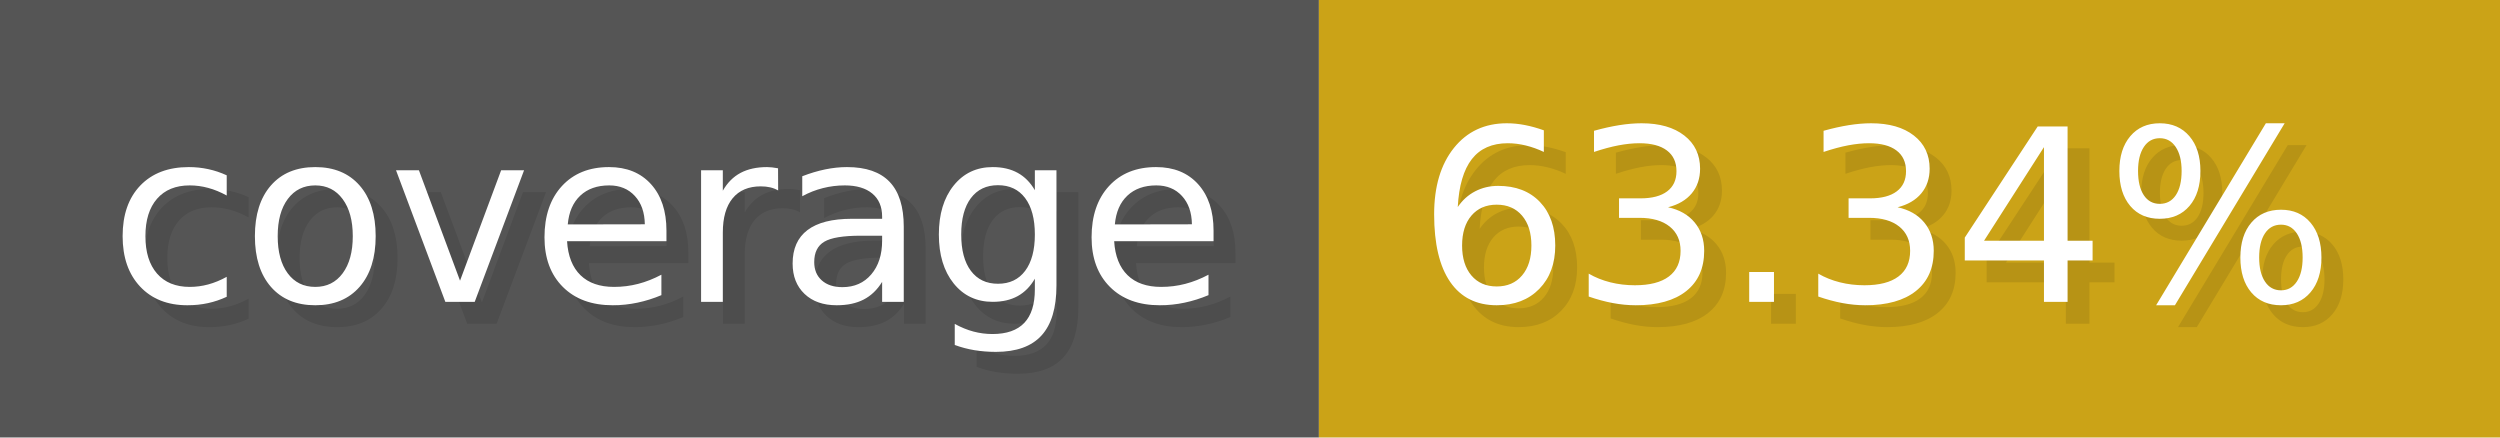
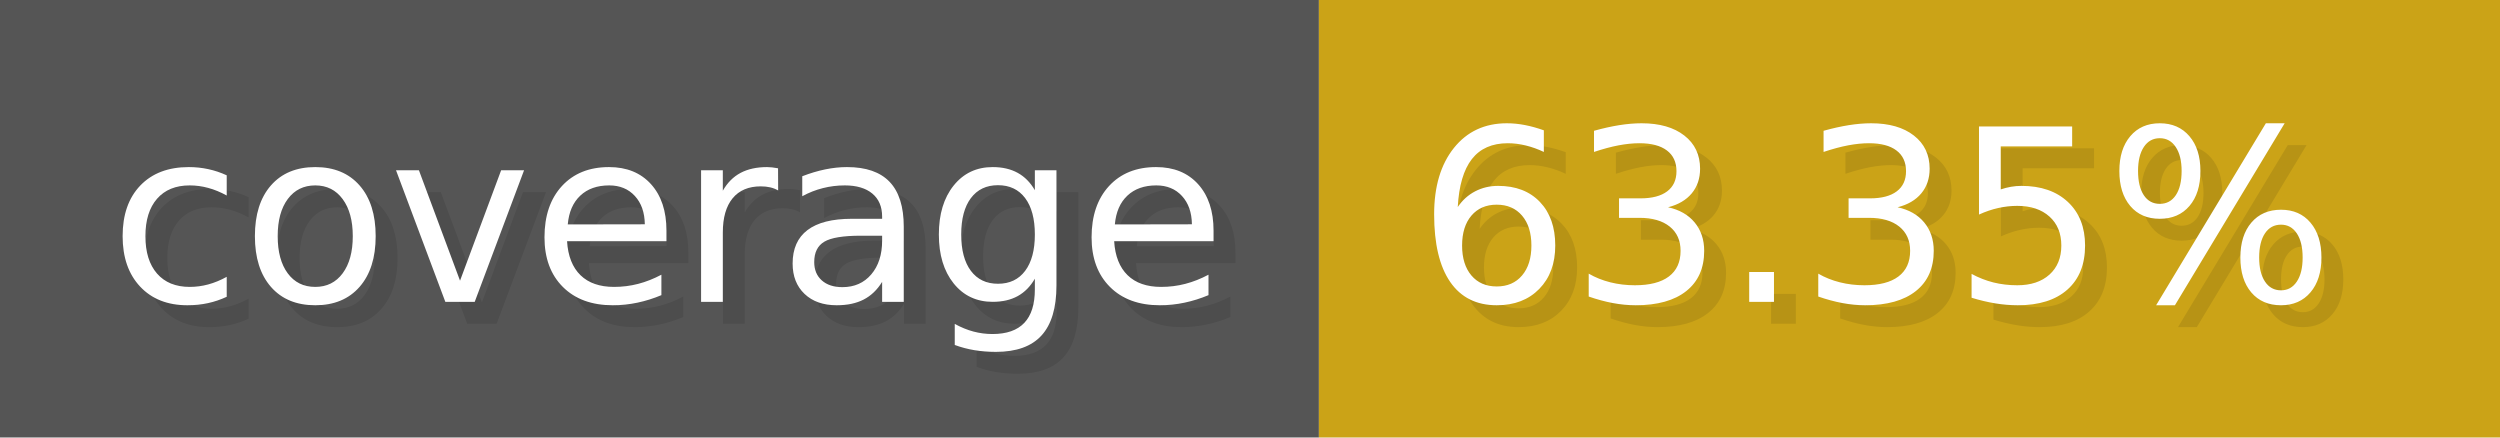
- <svg xmlns="http://www.w3.org/2000/svg" width="114.3" height="20" viewBox="0 0 1143 200" role="img" aria-label="coverage: 63.34%">
+ <svg xmlns="http://www.w3.org/2000/svg" width="114.3" height="20" viewBox="0 0 1143 200" role="img" aria-label="coverage: 63.35%">
  <g>
    <rect fill="#555" width="603" height="200" />
    <rect fill="#cba317" x="603" width="540" height="200" />
  </g>
  <g aria-hidden="true" fill="#fff" text-anchor="start" font-family="Verdana,DejaVu Sans,sans-serif" font-size="110">
    <text x="60" y="148" textLength="503" fill="#000" opacity="0.1">coverage</text>
    <text x="50" y="138" textLength="503">coverage</text>
-     <text x="658" y="148" textLength="440" fill="#000" opacity="0.1">63.34%</text>
-     <text x="648" y="138" textLength="440">63.34%</text>
+     <text x="658" y="148" textLength="440" fill="#000" opacity="0.1">63.35%</text>
+     <text x="648" y="138" textLength="440">63.35%</text>
  </g>
</svg>
